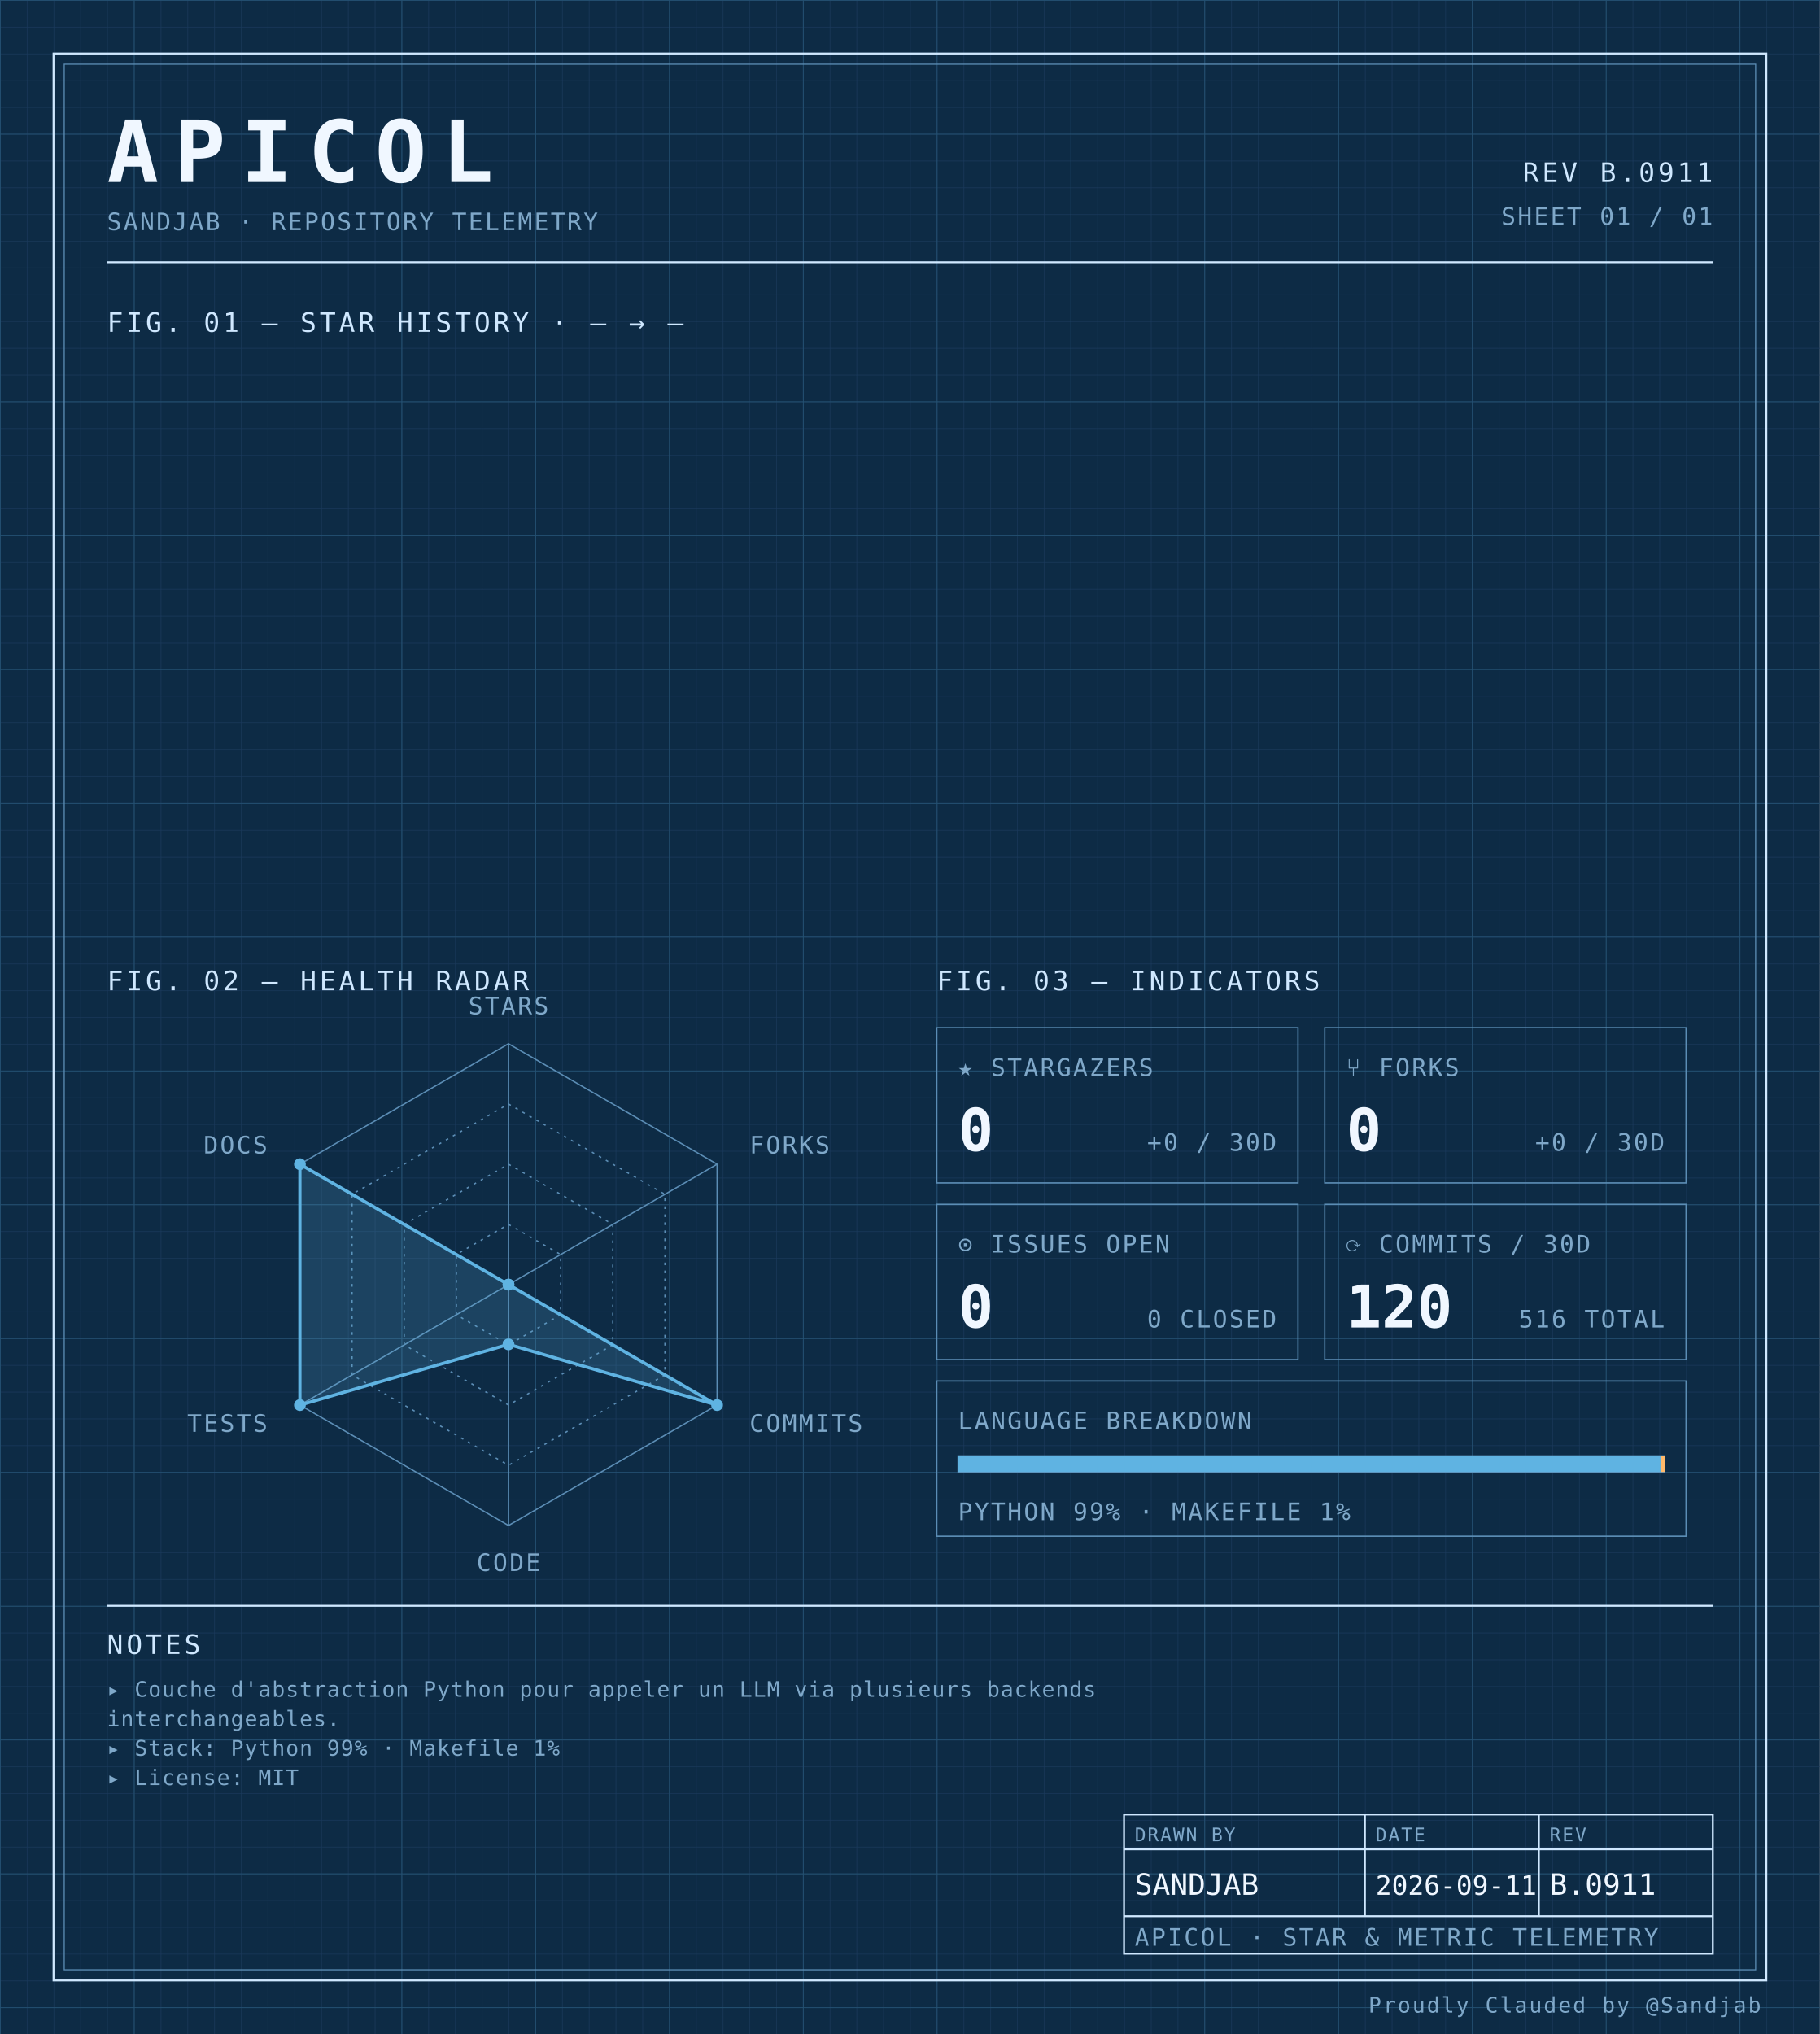
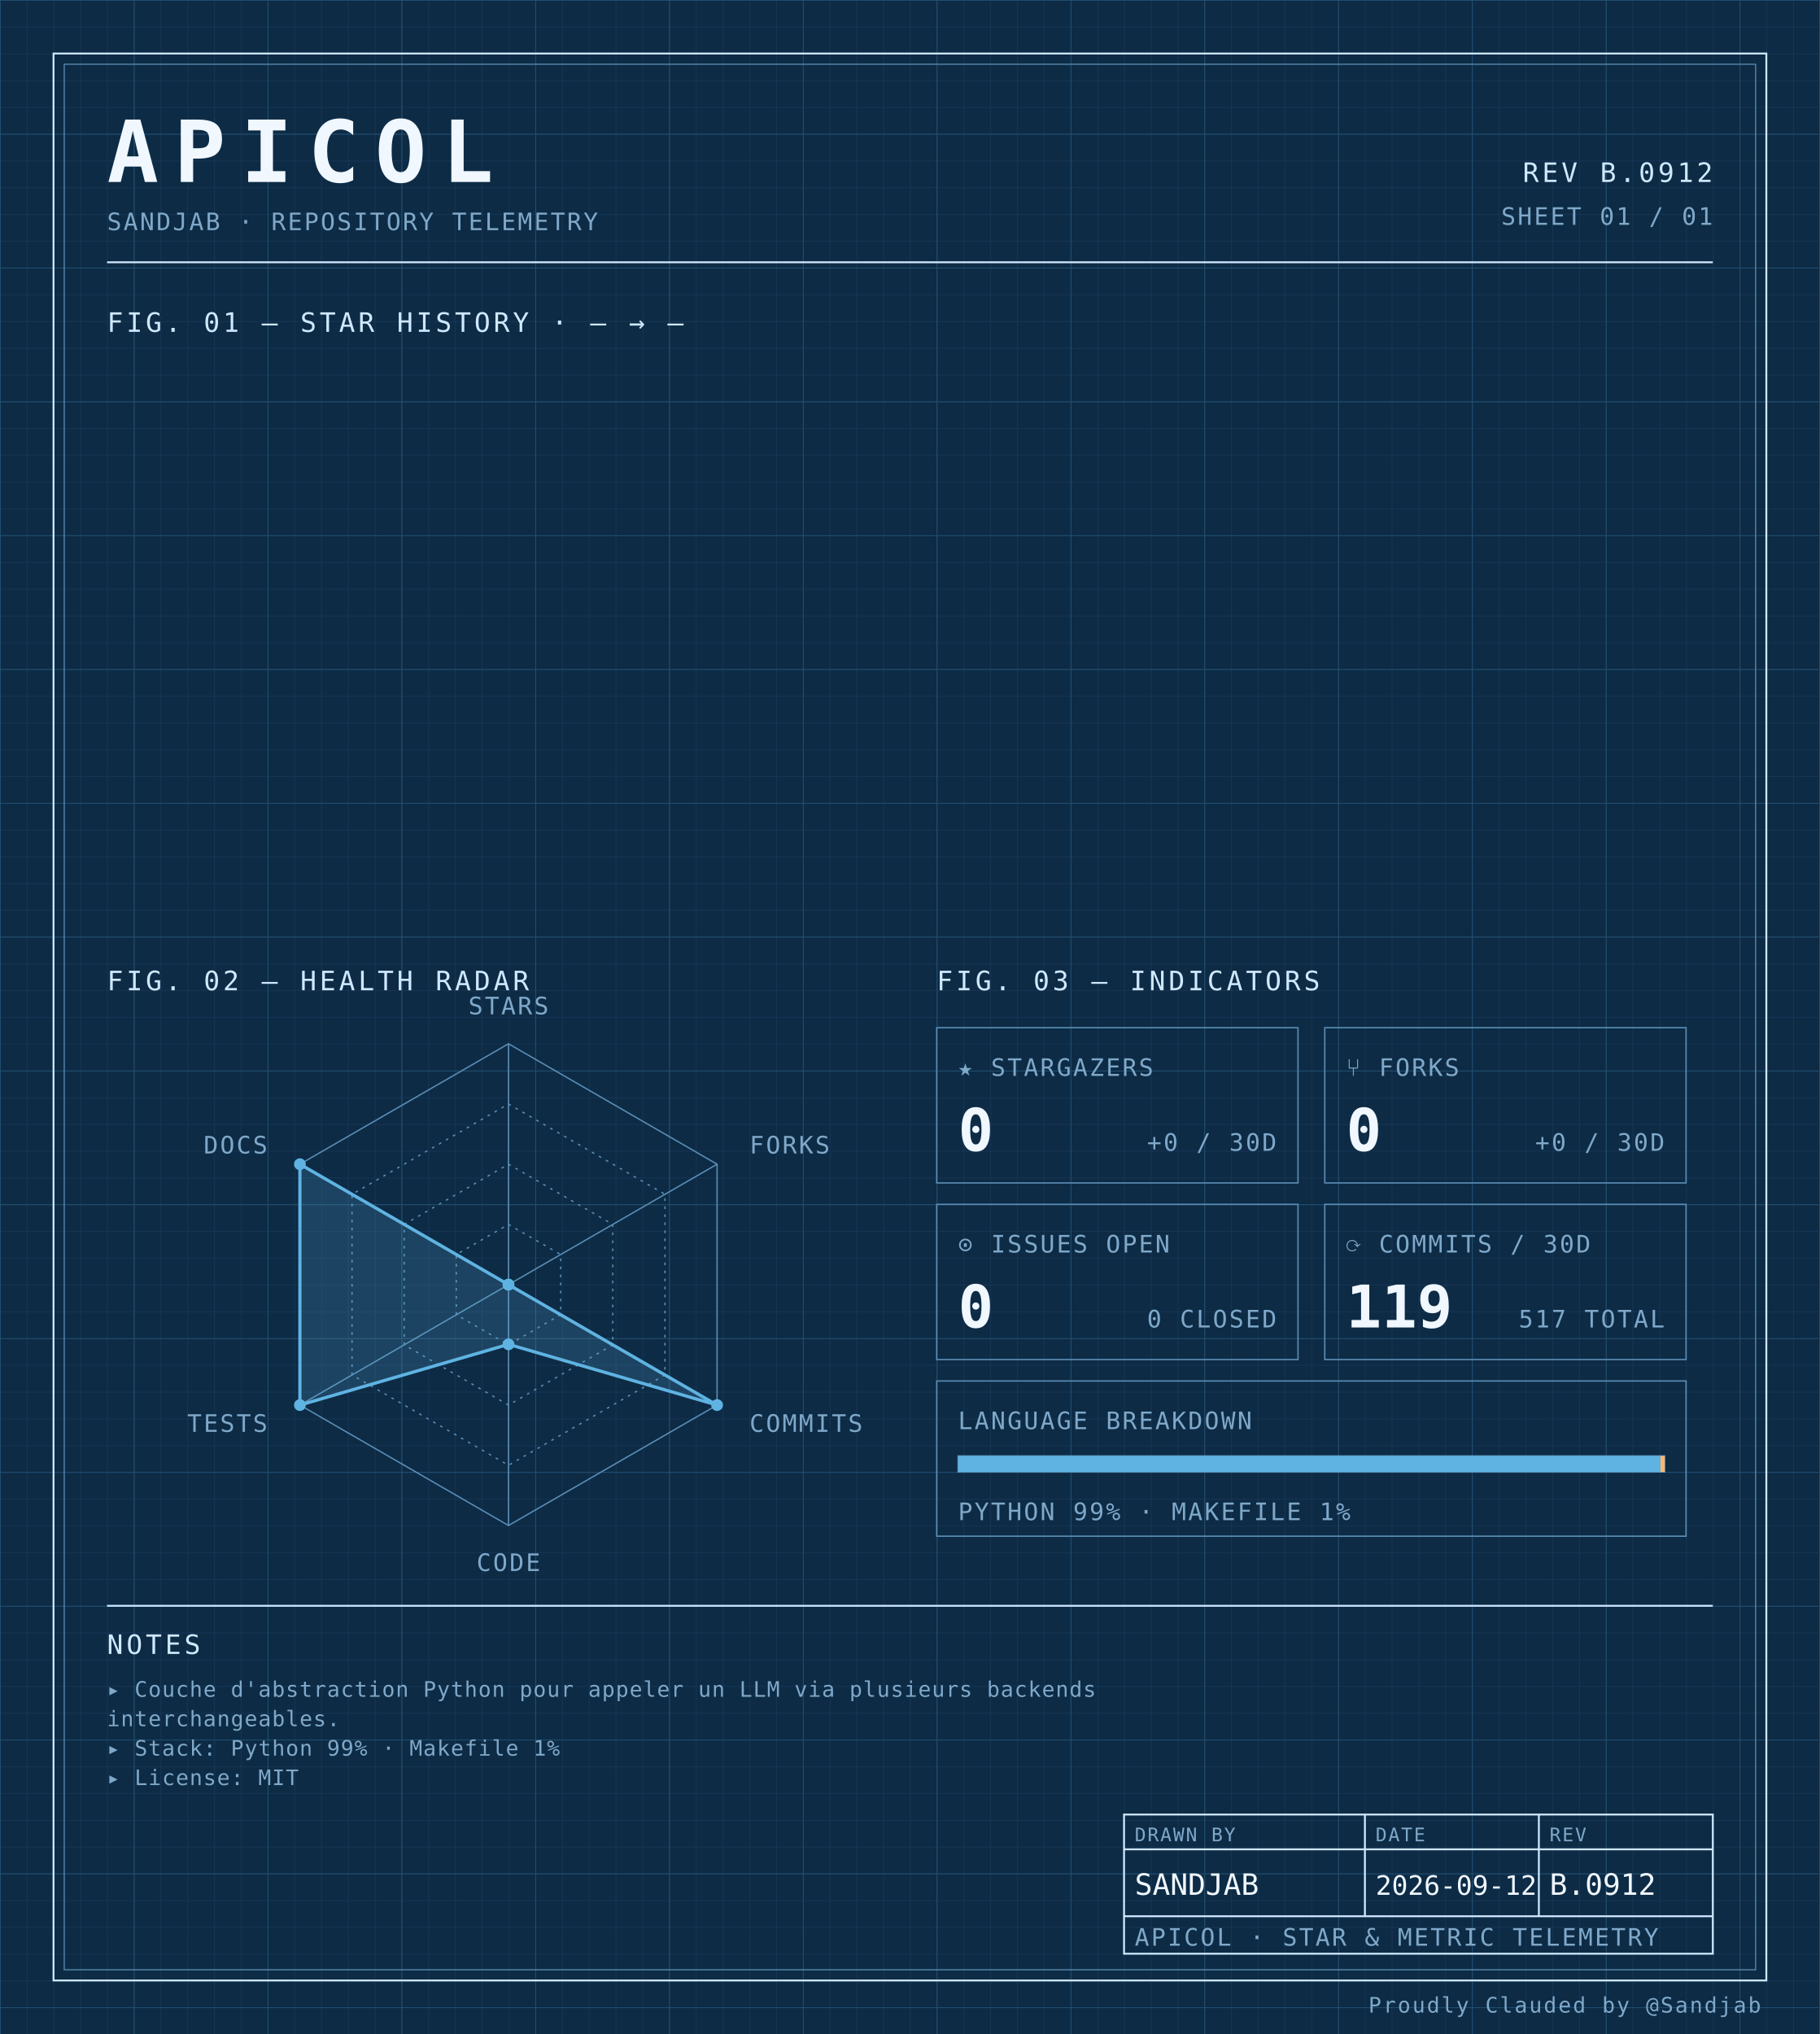
<svg xmlns="http://www.w3.org/2000/svg" width="100%" viewBox="0 0 680 760" role="img">
  <defs>
    <pattern id="grid-fine" width="10" height="10" patternUnits="userSpaceOnUse">
      <path d="M10 0H0V10" fill="none" stroke="#1a3a5c" stroke-width="0.4" />
    </pattern>
    <pattern id="grid-major" width="50" height="50" patternUnits="userSpaceOnUse">
      <path d="M50 0H0V50" fill="none" stroke="#245273" stroke-width="0.5" />
    </pattern>
  </defs>
  <rect x="0" y="0" width="680" height="760" fill="#0d2b45" />
  <rect x="0" y="0" width="680" height="760" fill="url(#grid-fine)" />
  <rect x="0" y="0" width="680" height="760" fill="url(#grid-major)" />
  <rect x="20" y="20" width="640" height="720" fill="none" stroke="#cfe8ff" stroke-width="0.7" />
  <rect x="24" y="24" width="632" height="712" fill="none" stroke="#5b8db5" stroke-width="0.4" />
  <text x="40" y="68" font-family="ui-monospace, 'SF Mono', 'JetBrains Mono', 'Cascadia Code', Consolas, monospace" font-size="32" font-weight="700" fill="#f0f7ff" text-anchor="start" letter-spacing="0.18em">APICOL</text>
  <text x="40" y="86" font-family="ui-monospace, 'SF Mono', 'JetBrains Mono', 'Cascadia Code', Consolas, monospace" font-size="9" font-weight="400" fill="#7fa8c9" text-anchor="start" letter-spacing="0.08em">SANDJAB · REPOSITORY TELEMETRY</text>
-   <text x="640" y="68" font-family="ui-monospace, 'SF Mono', 'JetBrains Mono', 'Cascadia Code', Consolas, monospace" font-size="10" font-weight="400" fill="#cfe8ff" text-anchor="end" letter-spacing="0.12em">REV B.0911</text>
+   <text x="640" y="68" font-family="ui-monospace, 'SF Mono', 'JetBrains Mono', 'Cascadia Code', Consolas, monospace" font-size="10" font-weight="400" fill="#cfe8ff" text-anchor="end" letter-spacing="0.12em">REV B.0912</text>
  <text x="640" y="84" font-family="ui-monospace, 'SF Mono', 'JetBrains Mono', 'Cascadia Code', Consolas, monospace" font-size="9" font-weight="400" fill="#7fa8c9" text-anchor="end" letter-spacing="0.08em">SHEET 01 / 01</text>
  <line x1="40" y1="98" x2="640" y2="98" stroke="#cfe8ff" stroke-width="0.7" />
  <text x="40" y="124" font-family="ui-monospace, 'SF Mono', 'JetBrains Mono', 'Cascadia Code', Consolas, monospace" font-size="10" font-weight="400" fill="#cfe8ff" text-anchor="start" letter-spacing="0.12em">FIG. 01 — STAR HISTORY · — → —</text>
  <text x="40" y="370" font-family="ui-monospace, 'SF Mono', 'JetBrains Mono', 'Cascadia Code', Consolas, monospace" font-size="10" font-weight="400" fill="#cfe8ff" text-anchor="start" letter-spacing="0.12em">FIG. 02 — HEALTH RADAR</text>
  <g transform="translate(190 480)">
    <polygon points="0.00,-90.00 77.94,-45.00 77.94,45.00 0.00,90.00 -77.94,45.00 -77.94,-45.00" fill="none" stroke="#5b8db5" stroke-width="0.5" />
    <polygon points="0.00,-67.50 58.46,-33.75 58.46,33.75 0.00,67.50 -58.46,33.75 -58.46,-33.75" fill="none" stroke="#5b8db5" stroke-width="0.5" stroke-dasharray="1,2" />
    <polygon points="0.00,-45.00 38.97,-22.50 38.97,22.50 0.00,45.00 -38.97,22.50 -38.97,-22.50" fill="none" stroke="#5b8db5" stroke-width="0.5" stroke-dasharray="1,2" />
    <polygon points="0.00,-22.50 19.49,-11.25 19.49,11.25 0.00,22.50 -19.49,11.25 -19.49,-11.25" fill="none" stroke="#5b8db5" stroke-width="0.5" stroke-dasharray="1,2" />
    <line x1="0" y1="0" x2="0.00" y2="-90.00" stroke="#5b8db5" stroke-width="0.5" />
    <line x1="0" y1="0" x2="77.94" y2="-45.00" stroke="#5b8db5" stroke-width="0.5" />
    <line x1="0" y1="0" x2="77.94" y2="45.00" stroke="#5b8db5" stroke-width="0.5" />
    <line x1="0" y1="0" x2="0.00" y2="90.00" stroke="#5b8db5" stroke-width="0.5" />
    <line x1="0" y1="0" x2="-77.94" y2="45.00" stroke="#5b8db5" stroke-width="0.5" />
    <line x1="0" y1="0" x2="-77.94" y2="-45.00" stroke="#5b8db5" stroke-width="0.5" />
    <polygon points="0.00,0.00 0.00,0.00 77.94,45.00 0.00,22.31 -77.94,45.00 -77.94,-45.00" fill="#5fb3e2" fill-opacity="0.18" stroke="#5fb3e2" stroke-width="1.2" />
    <circle cx="0.00" cy="0.00" r="2.2" fill="#5fb3e2" />
    <circle cx="0.00" cy="0.00" r="2.2" fill="#5fb3e2" />
    <circle cx="77.94" cy="45.00" r="2.2" fill="#5fb3e2" />
    <circle cx="0.00" cy="22.31" r="2.2" fill="#5fb3e2" />
    <circle cx="-77.94" cy="45.00" r="2.2" fill="#5fb3e2" />
    <circle cx="-77.94" cy="-45.00" r="2.2" fill="#5fb3e2" />
    <text x="6.3681633555662356e-15" y="-101" font-family="ui-monospace, 'SF Mono', 'JetBrains Mono', 'Cascadia Code', Consolas, monospace" font-size="9" font-weight="400" fill="#7fa8c9" text-anchor="middle" letter-spacing="0.08em">STARS</text>
    <text x="90.067" y="-49" font-family="ui-monospace, 'SF Mono', 'JetBrains Mono', 'Cascadia Code', Consolas, monospace" font-size="9" font-weight="400" fill="#7fa8c9" text-anchor="start" letter-spacing="0.08em">FORKS</text>
    <text x="90.067" y="55" font-family="ui-monospace, 'SF Mono', 'JetBrains Mono', 'Cascadia Code', Consolas, monospace" font-size="9" font-weight="400" fill="#7fa8c9" text-anchor="start" letter-spacing="0.08em">COMMITS</text>
    <text x="6.3681633555662356e-15" y="107" font-family="ui-monospace, 'SF Mono', 'JetBrains Mono', 'Cascadia Code', Consolas, monospace" font-size="9" font-weight="400" fill="#7fa8c9" text-anchor="middle" letter-spacing="0.08em">CODE</text>
    <text x="-90.067" y="55" font-family="ui-monospace, 'SF Mono', 'JetBrains Mono', 'Cascadia Code', Consolas, monospace" font-size="9" font-weight="400" fill="#7fa8c9" text-anchor="end" letter-spacing="0.08em">TESTS</text>
    <text x="-90.067" y="-49" font-family="ui-monospace, 'SF Mono', 'JetBrains Mono', 'Cascadia Code', Consolas, monospace" font-size="9" font-weight="400" fill="#7fa8c9" text-anchor="end" letter-spacing="0.08em">DOCS</text>
  </g>
  <text x="350" y="370" font-family="ui-monospace, 'SF Mono', 'JetBrains Mono', 'Cascadia Code', Consolas, monospace" font-size="10" font-weight="400" fill="#cfe8ff" text-anchor="start" letter-spacing="0.12em">FIG. 03 — INDICATORS</text>
  <rect x="350" y="384" width="135" height="58" fill="none" stroke="#5b8db5" stroke-width="0.5" />
  <text x="358" y="402" font-family="ui-monospace, 'SF Mono', 'JetBrains Mono', 'Cascadia Code', Consolas, monospace" font-size="9" font-weight="400" fill="#7fa8c9" text-anchor="start" letter-spacing="0.08em">★ STARGAZERS</text>
  <text x="358" y="430" font-family="ui-monospace, 'SF Mono', 'JetBrains Mono', 'Cascadia Code', Consolas, monospace" font-size="22" font-weight="700" fill="#f0f7ff" text-anchor="start" letter-spacing="normal">0</text>
  <text x="477" y="430" font-family="ui-monospace, 'SF Mono', 'JetBrains Mono', 'Cascadia Code', Consolas, monospace" font-size="9" font-weight="400" fill="#7fa8c9" text-anchor="end" letter-spacing="0.08em">+0 / 30D</text>
  <rect x="495" y="384" width="135" height="58" fill="none" stroke="#5b8db5" stroke-width="0.5" />
  <text x="503" y="402" font-family="ui-monospace, 'SF Mono', 'JetBrains Mono', 'Cascadia Code', Consolas, monospace" font-size="9" font-weight="400" fill="#7fa8c9" text-anchor="start" letter-spacing="0.08em">⑂ FORKS</text>
  <text x="503" y="430" font-family="ui-monospace, 'SF Mono', 'JetBrains Mono', 'Cascadia Code', Consolas, monospace" font-size="22" font-weight="700" fill="#f0f7ff" text-anchor="start" letter-spacing="normal">0</text>
  <text x="622" y="430" font-family="ui-monospace, 'SF Mono', 'JetBrains Mono', 'Cascadia Code', Consolas, monospace" font-size="9" font-weight="400" fill="#7fa8c9" text-anchor="end" letter-spacing="0.08em">+0 / 30D</text>
  <rect x="350" y="450" width="135" height="58" fill="none" stroke="#5b8db5" stroke-width="0.5" />
  <text x="358" y="468" font-family="ui-monospace, 'SF Mono', 'JetBrains Mono', 'Cascadia Code', Consolas, monospace" font-size="9" font-weight="400" fill="#7fa8c9" text-anchor="start" letter-spacing="0.08em">⊙ ISSUES OPEN</text>
  <text x="358" y="496" font-family="ui-monospace, 'SF Mono', 'JetBrains Mono', 'Cascadia Code', Consolas, monospace" font-size="22" font-weight="700" fill="#f0f7ff" text-anchor="start" letter-spacing="normal">0</text>
  <text x="477" y="496" font-family="ui-monospace, 'SF Mono', 'JetBrains Mono', 'Cascadia Code', Consolas, monospace" font-size="9" font-weight="400" fill="#7fa8c9" text-anchor="end" letter-spacing="0.08em">0 CLOSED</text>
  <rect x="495" y="450" width="135" height="58" fill="none" stroke="#5b8db5" stroke-width="0.5" />
  <text x="503" y="468" font-family="ui-monospace, 'SF Mono', 'JetBrains Mono', 'Cascadia Code', Consolas, monospace" font-size="9" font-weight="400" fill="#7fa8c9" text-anchor="start" letter-spacing="0.08em">⟳ COMMITS / 30D</text>
-   <text x="503" y="496" font-family="ui-monospace, 'SF Mono', 'JetBrains Mono', 'Cascadia Code', Consolas, monospace" font-size="22" font-weight="700" fill="#f0f7ff" text-anchor="start" letter-spacing="normal">120</text>
-   <text x="622" y="496" font-family="ui-monospace, 'SF Mono', 'JetBrains Mono', 'Cascadia Code', Consolas, monospace" font-size="9" font-weight="400" fill="#7fa8c9" text-anchor="end" letter-spacing="0.08em">516 TOTAL</text>
+   <text x="503" y="496" font-family="ui-monospace, 'SF Mono', 'JetBrains Mono', 'Cascadia Code', Consolas, monospace" font-size="22" font-weight="700" fill="#f0f7ff" text-anchor="start" letter-spacing="normal">119</text>
+   <text x="622" y="496" font-family="ui-monospace, 'SF Mono', 'JetBrains Mono', 'Cascadia Code', Consolas, monospace" font-size="9" font-weight="400" fill="#7fa8c9" text-anchor="end" letter-spacing="0.08em">517 TOTAL</text>
  <rect x="350" y="516" width="280" height="58" fill="none" stroke="#5b8db5" stroke-width="0.5" />
  <text x="358" y="534" font-family="ui-monospace, 'SF Mono', 'JetBrains Mono', 'Cascadia Code', Consolas, monospace" font-size="9" font-weight="400" fill="#7fa8c9" text-anchor="start" letter-spacing="0.08em">LANGUAGE BREAKDOWN</text>
  <rect x="358" y="544" width="264" height="6" fill="none" stroke="#5b8db5" stroke-width="0.5" />
  <rect x="358" y="544" width="262.46" height="6" fill="#5fb3e2" />
  <rect x="620.456" y="544" width="1.54" height="6" fill="#ffb96b" />
  <text x="358" y="568" font-family="ui-monospace, 'SF Mono', 'JetBrains Mono', 'Cascadia Code', Consolas, monospace" font-size="9" font-weight="400" fill="#7fa8c9" text-anchor="start" letter-spacing="0.08em">PYTHON 99% · MAKEFILE 1%</text>
  <line x1="40" y1="600" x2="640" y2="600" stroke="#cfe8ff" stroke-width="0.7" />
  <text x="40" y="618" font-family="ui-monospace, 'SF Mono', 'JetBrains Mono', 'Cascadia Code', Consolas, monospace" font-size="10" font-weight="400" fill="#cfe8ff" text-anchor="start" letter-spacing="0.12em">NOTES</text>
  <text x="40" y="634" font-family="ui-monospace, 'SF Mono', 'JetBrains Mono', 'Cascadia Code', Consolas, monospace" font-size="8" font-weight="400" fill="#7fa8c9" text-anchor="start" letter-spacing="0.04em">▸ Couche d'abstraction Python pour appeler un LLM via plusieurs backends</text>
  <text x="40" y="645" font-family="ui-monospace, 'SF Mono', 'JetBrains Mono', 'Cascadia Code', Consolas, monospace" font-size="8" font-weight="400" fill="#7fa8c9" text-anchor="start" letter-spacing="0.04em">  interchangeables.</text>
  <text x="40" y="656" font-family="ui-monospace, 'SF Mono', 'JetBrains Mono', 'Cascadia Code', Consolas, monospace" font-size="8" font-weight="400" fill="#7fa8c9" text-anchor="start" letter-spacing="0.04em">▸ Stack: Python 99% · Makefile 1%</text>
  <text x="40" y="667" font-family="ui-monospace, 'SF Mono', 'JetBrains Mono', 'Cascadia Code', Consolas, monospace" font-size="8" font-weight="400" fill="#7fa8c9" text-anchor="start" letter-spacing="0.04em">▸ License: MIT</text>
  <rect x="420" y="678" width="220" height="52" fill="none" stroke="#cfe8ff" stroke-width="0.7" />
  <line x1="420" y1="691" x2="640" y2="691" stroke="#cfe8ff" stroke-width="0.7" />
  <line x1="420" y1="716" x2="640" y2="716" stroke="#cfe8ff" stroke-width="0.7" />
  <line x1="510" y1="678" x2="510" y2="716" stroke="#cfe8ff" stroke-width="0.7" />
  <line x1="575" y1="678" x2="575" y2="716" stroke="#cfe8ff" stroke-width="0.7" />
  <text x="424" y="688" font-family="ui-monospace, 'SF Mono', 'JetBrains Mono', 'Cascadia Code', Consolas, monospace" font-size="7" font-weight="400" fill="#7fa8c9" text-anchor="start" letter-spacing="0.08em">DRAWN BY</text>
  <text x="514" y="688" font-family="ui-monospace, 'SF Mono', 'JetBrains Mono', 'Cascadia Code', Consolas, monospace" font-size="7" font-weight="400" fill="#7fa8c9" text-anchor="start" letter-spacing="0.08em">DATE</text>
  <text x="579" y="688" font-family="ui-monospace, 'SF Mono', 'JetBrains Mono', 'Cascadia Code', Consolas, monospace" font-size="7" font-weight="400" fill="#7fa8c9" text-anchor="start" letter-spacing="0.08em">REV</text>
  <text x="424" y="708" font-family="ui-monospace, 'SF Mono', 'JetBrains Mono', 'Cascadia Code', Consolas, monospace" font-size="11" font-weight="400" fill="#f0f7ff" text-anchor="start" letter-spacing="normal">SANDJAB</text>
-   <text x="514" y="708" font-family="ui-monospace, 'SF Mono', 'JetBrains Mono', 'Cascadia Code', Consolas, monospace" font-size="10" font-weight="400" fill="#f0f7ff" text-anchor="start" letter-spacing="normal">2026-09-11</text>
-   <text x="579" y="708" font-family="ui-monospace, 'SF Mono', 'JetBrains Mono', 'Cascadia Code', Consolas, monospace" font-size="11" font-weight="400" fill="#f0f7ff" text-anchor="start" letter-spacing="normal">B.0911</text>
+   <text x="514" y="708" font-family="ui-monospace, 'SF Mono', 'JetBrains Mono', 'Cascadia Code', Consolas, monospace" font-size="10" font-weight="400" fill="#f0f7ff" text-anchor="start" letter-spacing="normal">2026-09-12</text>
+   <text x="579" y="708" font-family="ui-monospace, 'SF Mono', 'JetBrains Mono', 'Cascadia Code', Consolas, monospace" font-size="11" font-weight="400" fill="#f0f7ff" text-anchor="start" letter-spacing="normal">B.0912</text>
  <text x="424" y="727" font-family="ui-monospace, 'SF Mono', 'JetBrains Mono', 'Cascadia Code', Consolas, monospace" font-size="9" font-weight="400" fill="#7fa8c9" text-anchor="start" letter-spacing="0.08em">APICOL · STAR &amp; METRIC TELEMETRY</text>
  <text x="658" y="752" font-family="ui-monospace, 'SF Mono', 'JetBrains Mono', 'Cascadia Code', Consolas, monospace" font-size="8" font-weight="400" fill="#7fa8c9" text-anchor="end" letter-spacing="0.08em">Proudly Clauded by @Sandjab</text>
</svg>
